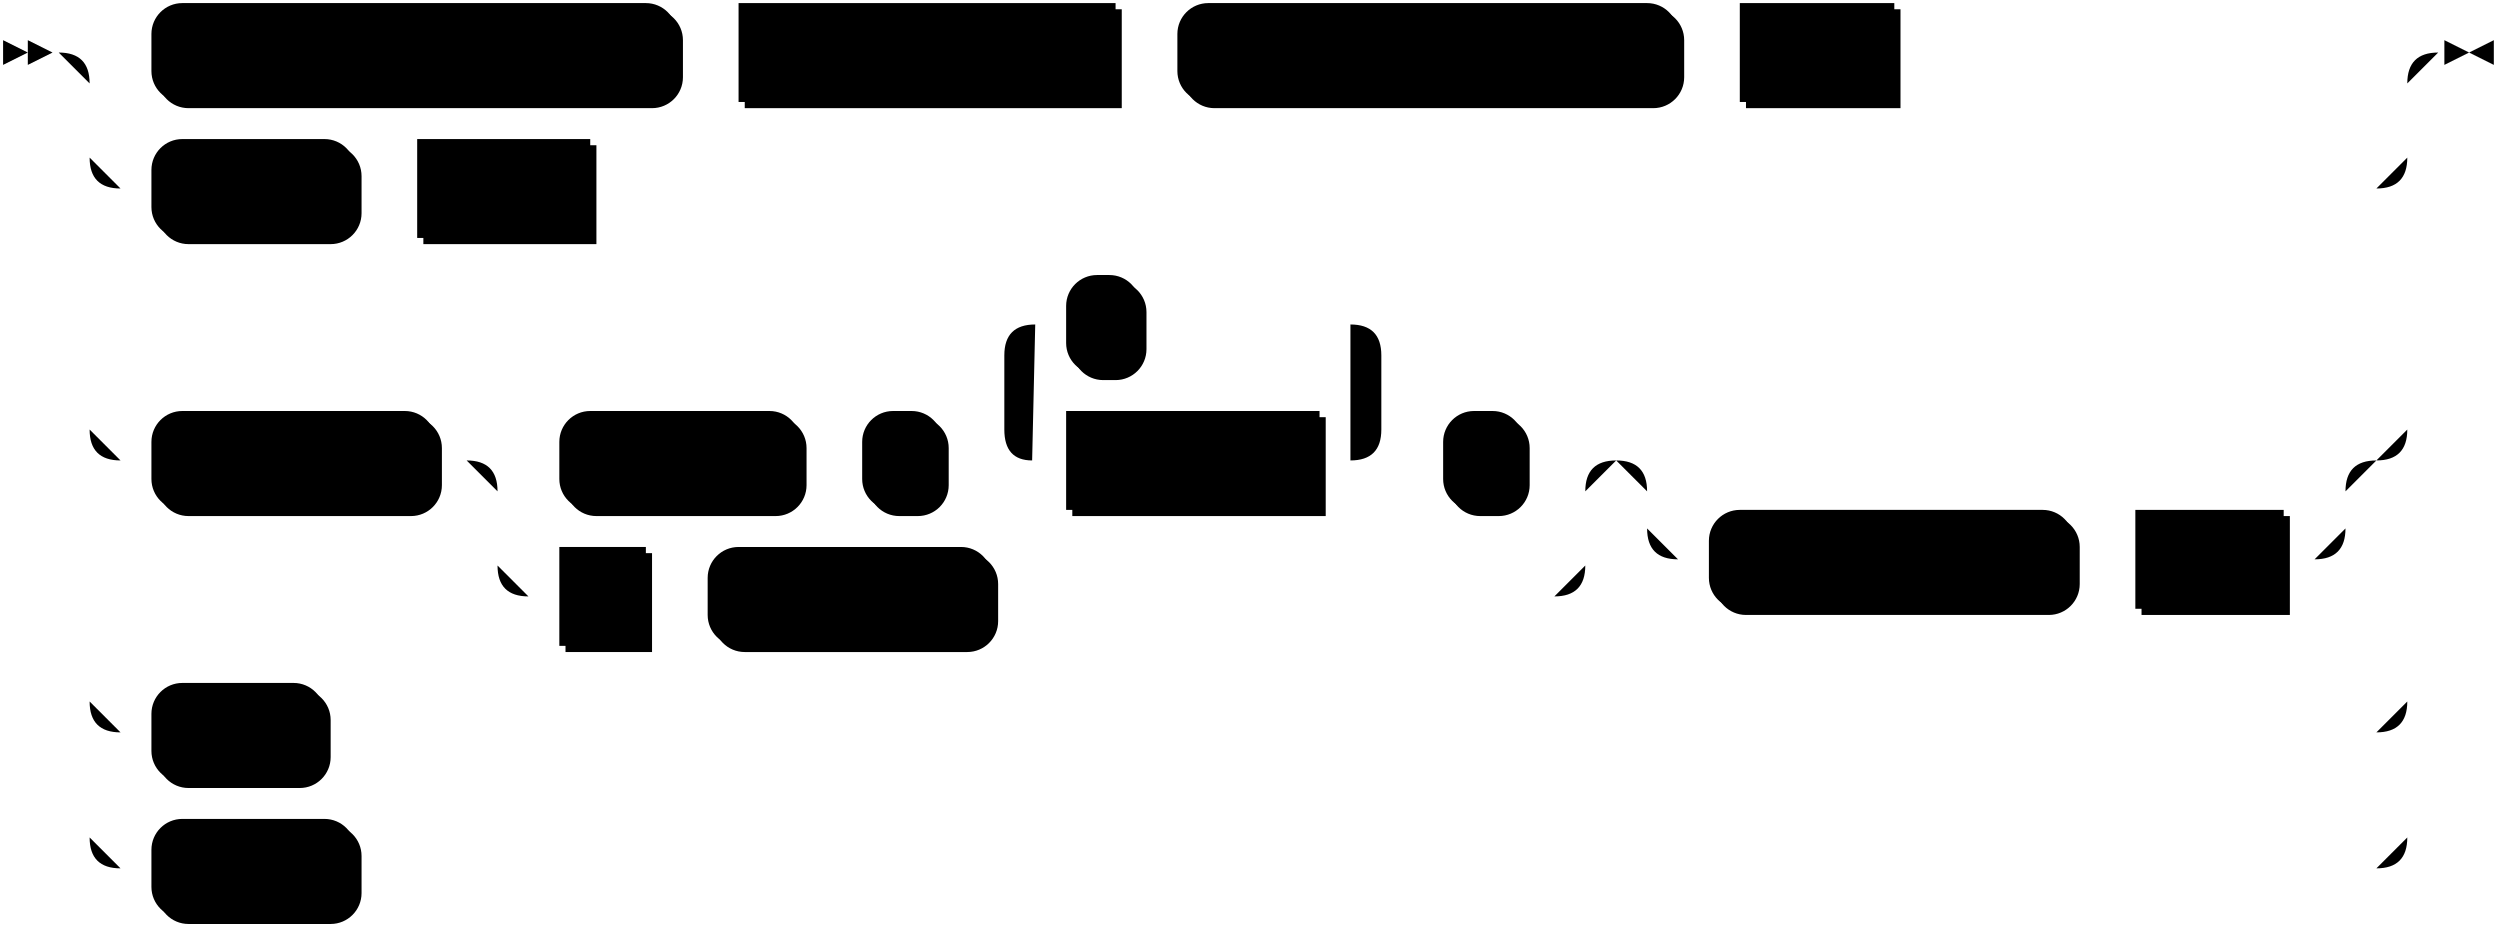
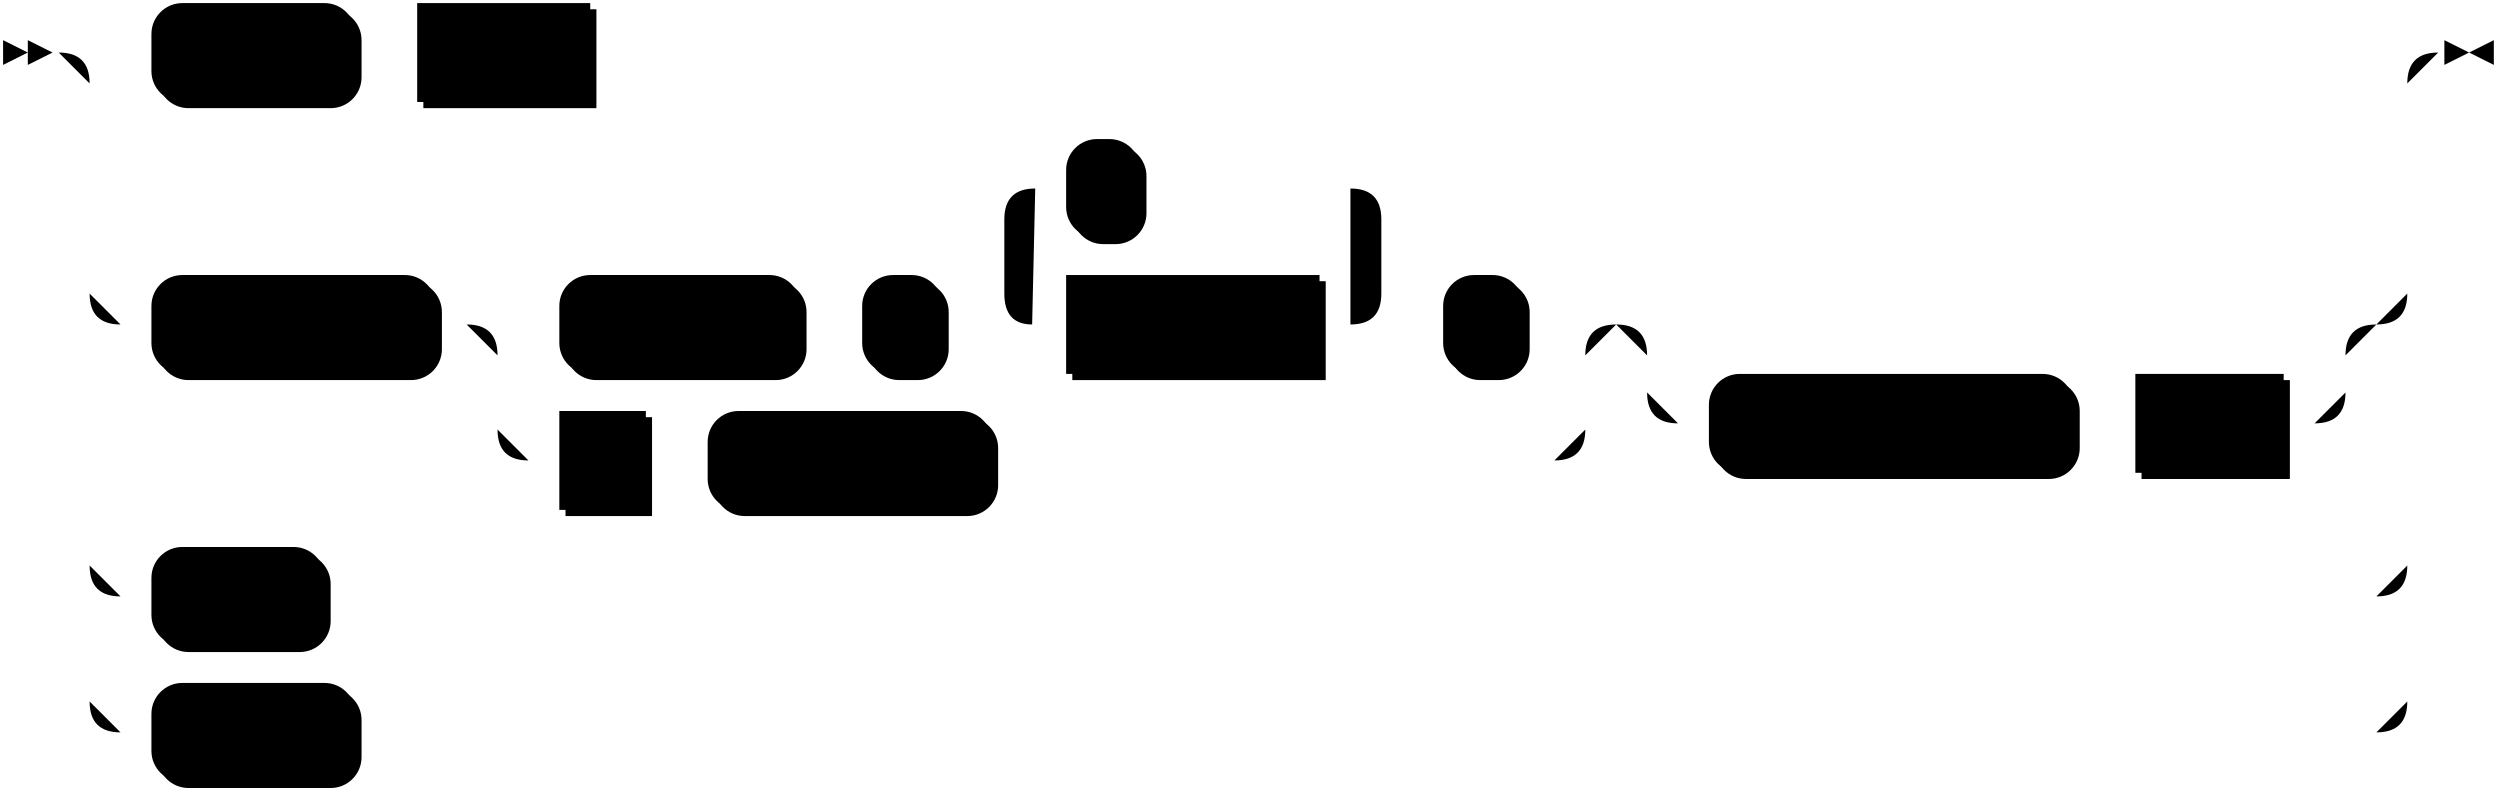
- <svg xmlns="http://www.w3.org/2000/svg" width="809" height="301">
+ <svg xmlns="http://www.w3.org/2000/svg" width="809" height="257">
  <polygon points="9 17 1 13 1 21" />
  <polygon points="17 17 9 13 9 21" />
-   <rect x="51" y="3" width="170" height="32" rx="10" />
-   <rect x="49" y="1" width="170" height="32" class="terminal" rx="10" />
-   <text class="terminal" x="59" y="21">PROTOBUF MESSAGE</text>
-   <rect x="241" y="3" width="122" height="32" />
-   <rect x="239" y="1" width="122" height="32" class="nonterminal" />
-   <text class="nonterminal" x="249" y="21">message_name</text>
-   <rect x="383" y="3" width="162" height="32" rx="10" />
-   <rect x="381" y="1" width="162" height="32" class="terminal" rx="10" />
-   <text class="terminal" x="391" y="21">USING SCHEMA FILE</text>
-   <rect x="565" y="3" width="50" height="32" />
-   <rect x="563" y="1" width="50" height="32" class="nonterminal" />
-   <text class="nonterminal" x="573" y="21">path</text>
-   <rect x="51" y="47" width="66" height="32" rx="10" />
-   <rect x="49" y="45" width="66" height="32" class="terminal" rx="10" />
-   <text class="terminal" x="59" y="65">REGEX</text>
-   <rect x="137" y="47" width="56" height="32" />
-   <rect x="135" y="45" width="56" height="32" class="nonterminal" />
-   <text class="nonterminal" x="145" y="65">regex</text>
-   <rect x="51" y="135" width="92" height="32" rx="10" />
-   <rect x="49" y="133" width="92" height="32" class="terminal" rx="10" />
-   <text class="terminal" x="59" y="153">CSV WITH</text>
-   <rect x="183" y="135" width="78" height="32" rx="10" />
-   <rect x="181" y="133" width="78" height="32" class="terminal" rx="10" />
-   <text class="terminal" x="191" y="153">HEADER</text>
-   <rect x="281" y="135" width="26" height="32" rx="10" />
-   <rect x="279" y="133" width="26" height="32" class="terminal" rx="10" />
-   <text class="terminal" x="289" y="153">(</text>
-   <rect x="347" y="135" width="82" height="32" />
-   <rect x="345" y="133" width="82" height="32" class="nonterminal" />
-   <text class="nonterminal" x="355" y="153">col_name</text>
-   <rect x="347" y="91" width="24" height="32" rx="10" />
-   <rect x="345" y="89" width="24" height="32" class="terminal" rx="10" />
-   <text class="terminal" x="355" y="109">,</text>
-   <rect x="469" y="135" width="26" height="32" rx="10" />
-   <rect x="467" y="133" width="26" height="32" class="terminal" rx="10" />
-   <text class="terminal" x="477" y="153">)</text>
-   <rect x="183" y="179" width="28" height="32" />
-   <rect x="181" y="177" width="28" height="32" class="nonterminal" />
-   <text class="nonterminal" x="191" y="197">n</text>
-   <rect x="231" y="179" width="92" height="32" rx="10" />
-   <rect x="229" y="177" width="92" height="32" class="terminal" rx="10" />
-   <text class="terminal" x="239" y="197">COLUMNS</text>
-   <rect x="555" y="167" width="118" height="32" rx="10" />
-   <rect x="553" y="165" width="118" height="32" class="terminal" rx="10" />
-   <text class="terminal" x="563" y="185">DELIMITED BY</text>
-   <rect x="693" y="167" width="48" height="32" />
-   <rect x="691" y="165" width="48" height="32" class="nonterminal" />
-   <text class="nonterminal" x="701" y="185">char</text>
-   <rect x="51" y="223" width="56" height="32" rx="10" />
-   <rect x="49" y="221" width="56" height="32" class="terminal" rx="10" />
-   <text class="terminal" x="59" y="241">TEXT</text>
-   <rect x="51" y="267" width="66" height="32" rx="10" />
-   <rect x="49" y="265" width="66" height="32" class="terminal" rx="10" />
-   <text class="terminal" x="59" y="285">BYTES</text>
-   <path class="line" d="m17 17 h2 m20 0 h10 m170 0 h10 m0 0 h10 m122 0 h10 m0 0 h10 m162 0 h10 m0 0 h10 m50 0 h10 m0 0 h146 m-750 0 h20 m730 0 h20 m-770 0 q10 0 10 10 m750 0 q0 -10 10 -10 m-760 10 v24 m750 0 v-24 m-750 24 q0 10 10 10 m730 0 q10 0 10 -10 m-740 10 h10 m66 0 h10 m0 0 h10 m56 0 h10 m0 0 h568 m-740 -10 v20 m750 0 v-20 m-750 20 v68 m750 0 v-68 m-750 68 q0 10 10 10 m730 0 q10 0 10 -10 m-740 10 h10 m92 0 h10 m20 0 h10 m78 0 h10 m0 0 h10 m26 0 h10 m20 0 h10 m82 0 h10 m-122 0 l20 0 m-1 0 q-9 0 -9 -10 l0 -24 q0 -10 10 -10 m102 44 l20 0 m-20 0 q10 0 10 -10 l0 -24 q0 -10 -10 -10 m-102 0 h10 m24 0 h10 m0 0 h58 m20 44 h10 m26 0 h10 m-352 0 h20 m332 0 h20 m-372 0 q10 0 10 10 m352 0 q0 -10 10 -10 m-362 10 v24 m352 0 v-24 m-352 24 q0 10 10 10 m332 0 q10 0 10 -10 m-342 10 h10 m28 0 h10 m0 0 h10 m92 0 h10 m0 0 h172 m40 -44 h10 m0 0 h196 m-226 0 h20 m206 0 h20 m-246 0 q10 0 10 10 m226 0 q0 -10 10 -10 m-236 10 v12 m226 0 v-12 m-226 12 q0 10 10 10 m206 0 q10 0 10 -10 m-216 10 h10 m118 0 h10 m0 0 h10 m48 0 h10 m-720 -42 v20 m750 0 v-20 m-750 20 v68 m750 0 v-68 m-750 68 q0 10 10 10 m730 0 q10 0 10 -10 m-740 10 h10 m56 0 h10 m0 0 h654 m-740 -10 v20 m750 0 v-20 m-750 20 v24 m750 0 v-24 m-750 24 q0 10 10 10 m730 0 q10 0 10 -10 m-740 10 h10 m66 0 h10 m0 0 h644 m23 -264 h-3" />
+   <rect x="51" y="3" width="66" height="32" rx="10" />
+   <rect x="49" y="1" width="66" height="32" class="terminal" rx="10" />
+   <text class="terminal" x="59" y="21">REGEX</text>
+   <rect x="137" y="3" width="56" height="32" />
+   <rect x="135" y="1" width="56" height="32" class="nonterminal" />
+   <text class="nonterminal" x="145" y="21">regex</text>
+   <rect x="51" y="91" width="92" height="32" rx="10" />
+   <rect x="49" y="89" width="92" height="32" class="terminal" rx="10" />
+   <text class="terminal" x="59" y="109">CSV WITH</text>
+   <rect x="183" y="91" width="78" height="32" rx="10" />
+   <rect x="181" y="89" width="78" height="32" class="terminal" rx="10" />
+   <text class="terminal" x="191" y="109">HEADER</text>
+   <rect x="281" y="91" width="26" height="32" rx="10" />
+   <rect x="279" y="89" width="26" height="32" class="terminal" rx="10" />
+   <text class="terminal" x="289" y="109">(</text>
+   <rect x="347" y="91" width="82" height="32" />
+   <rect x="345" y="89" width="82" height="32" class="nonterminal" />
+   <text class="nonterminal" x="355" y="109">col_name</text>
+   <rect x="347" y="47" width="24" height="32" rx="10" />
+   <rect x="345" y="45" width="24" height="32" class="terminal" rx="10" />
+   <text class="terminal" x="355" y="65">,</text>
+   <rect x="469" y="91" width="26" height="32" rx="10" />
+   <rect x="467" y="89" width="26" height="32" class="terminal" rx="10" />
+   <text class="terminal" x="477" y="109">)</text>
+   <rect x="183" y="135" width="28" height="32" />
+   <rect x="181" y="133" width="28" height="32" class="nonterminal" />
+   <text class="nonterminal" x="191" y="153">n</text>
+   <rect x="231" y="135" width="92" height="32" rx="10" />
+   <rect x="229" y="133" width="92" height="32" class="terminal" rx="10" />
+   <text class="terminal" x="239" y="153">COLUMNS</text>
+   <rect x="555" y="123" width="118" height="32" rx="10" />
+   <rect x="553" y="121" width="118" height="32" class="terminal" rx="10" />
+   <text class="terminal" x="563" y="141">DELIMITED BY</text>
+   <rect x="693" y="123" width="48" height="32" />
+   <rect x="691" y="121" width="48" height="32" class="nonterminal" />
+   <text class="nonterminal" x="701" y="141">char</text>
+   <rect x="51" y="179" width="56" height="32" rx="10" />
+   <rect x="49" y="177" width="56" height="32" class="terminal" rx="10" />
+   <text class="terminal" x="59" y="197">TEXT</text>
+   <rect x="51" y="223" width="66" height="32" rx="10" />
+   <rect x="49" y="221" width="66" height="32" class="terminal" rx="10" />
+   <text class="terminal" x="59" y="241">BYTES</text>
+   <path class="line" d="m17 17 h2 m20 0 h10 m66 0 h10 m0 0 h10 m56 0 h10 m0 0 h568 m-750 0 h20 m730 0 h20 m-770 0 q10 0 10 10 m750 0 q0 -10 10 -10 m-760 10 v68 m750 0 v-68 m-750 68 q0 10 10 10 m730 0 q10 0 10 -10 m-740 10 h10 m92 0 h10 m20 0 h10 m78 0 h10 m0 0 h10 m26 0 h10 m20 0 h10 m82 0 h10 m-122 0 l20 0 m-1 0 q-9 0 -9 -10 l0 -24 q0 -10 10 -10 m102 44 l20 0 m-20 0 q10 0 10 -10 l0 -24 q0 -10 -10 -10 m-102 0 h10 m24 0 h10 m0 0 h58 m20 44 h10 m26 0 h10 m-352 0 h20 m332 0 h20 m-372 0 q10 0 10 10 m352 0 q0 -10 10 -10 m-362 10 v24 m352 0 v-24 m-352 24 q0 10 10 10 m332 0 q10 0 10 -10 m-342 10 h10 m28 0 h10 m0 0 h10 m92 0 h10 m0 0 h172 m40 -44 h10 m0 0 h196 m-226 0 h20 m206 0 h20 m-246 0 q10 0 10 10 m226 0 q0 -10 10 -10 m-236 10 v12 m226 0 v-12 m-226 12 q0 10 10 10 m206 0 q10 0 10 -10 m-216 10 h10 m118 0 h10 m0 0 h10 m48 0 h10 m-720 -42 v20 m750 0 v-20 m-750 20 v68 m750 0 v-68 m-750 68 q0 10 10 10 m730 0 q10 0 10 -10 m-740 10 h10 m56 0 h10 m0 0 h654 m-740 -10 v20 m750 0 v-20 m-750 20 v24 m750 0 v-24 m-750 24 q0 10 10 10 m730 0 q10 0 10 -10 m-740 10 h10 m66 0 h10 m0 0 h644 m23 -220 h-3" />
  <polygon points="799 17 807 13 807 21" />
  <polygon points="799 17 791 13 791 21" />
</svg>
